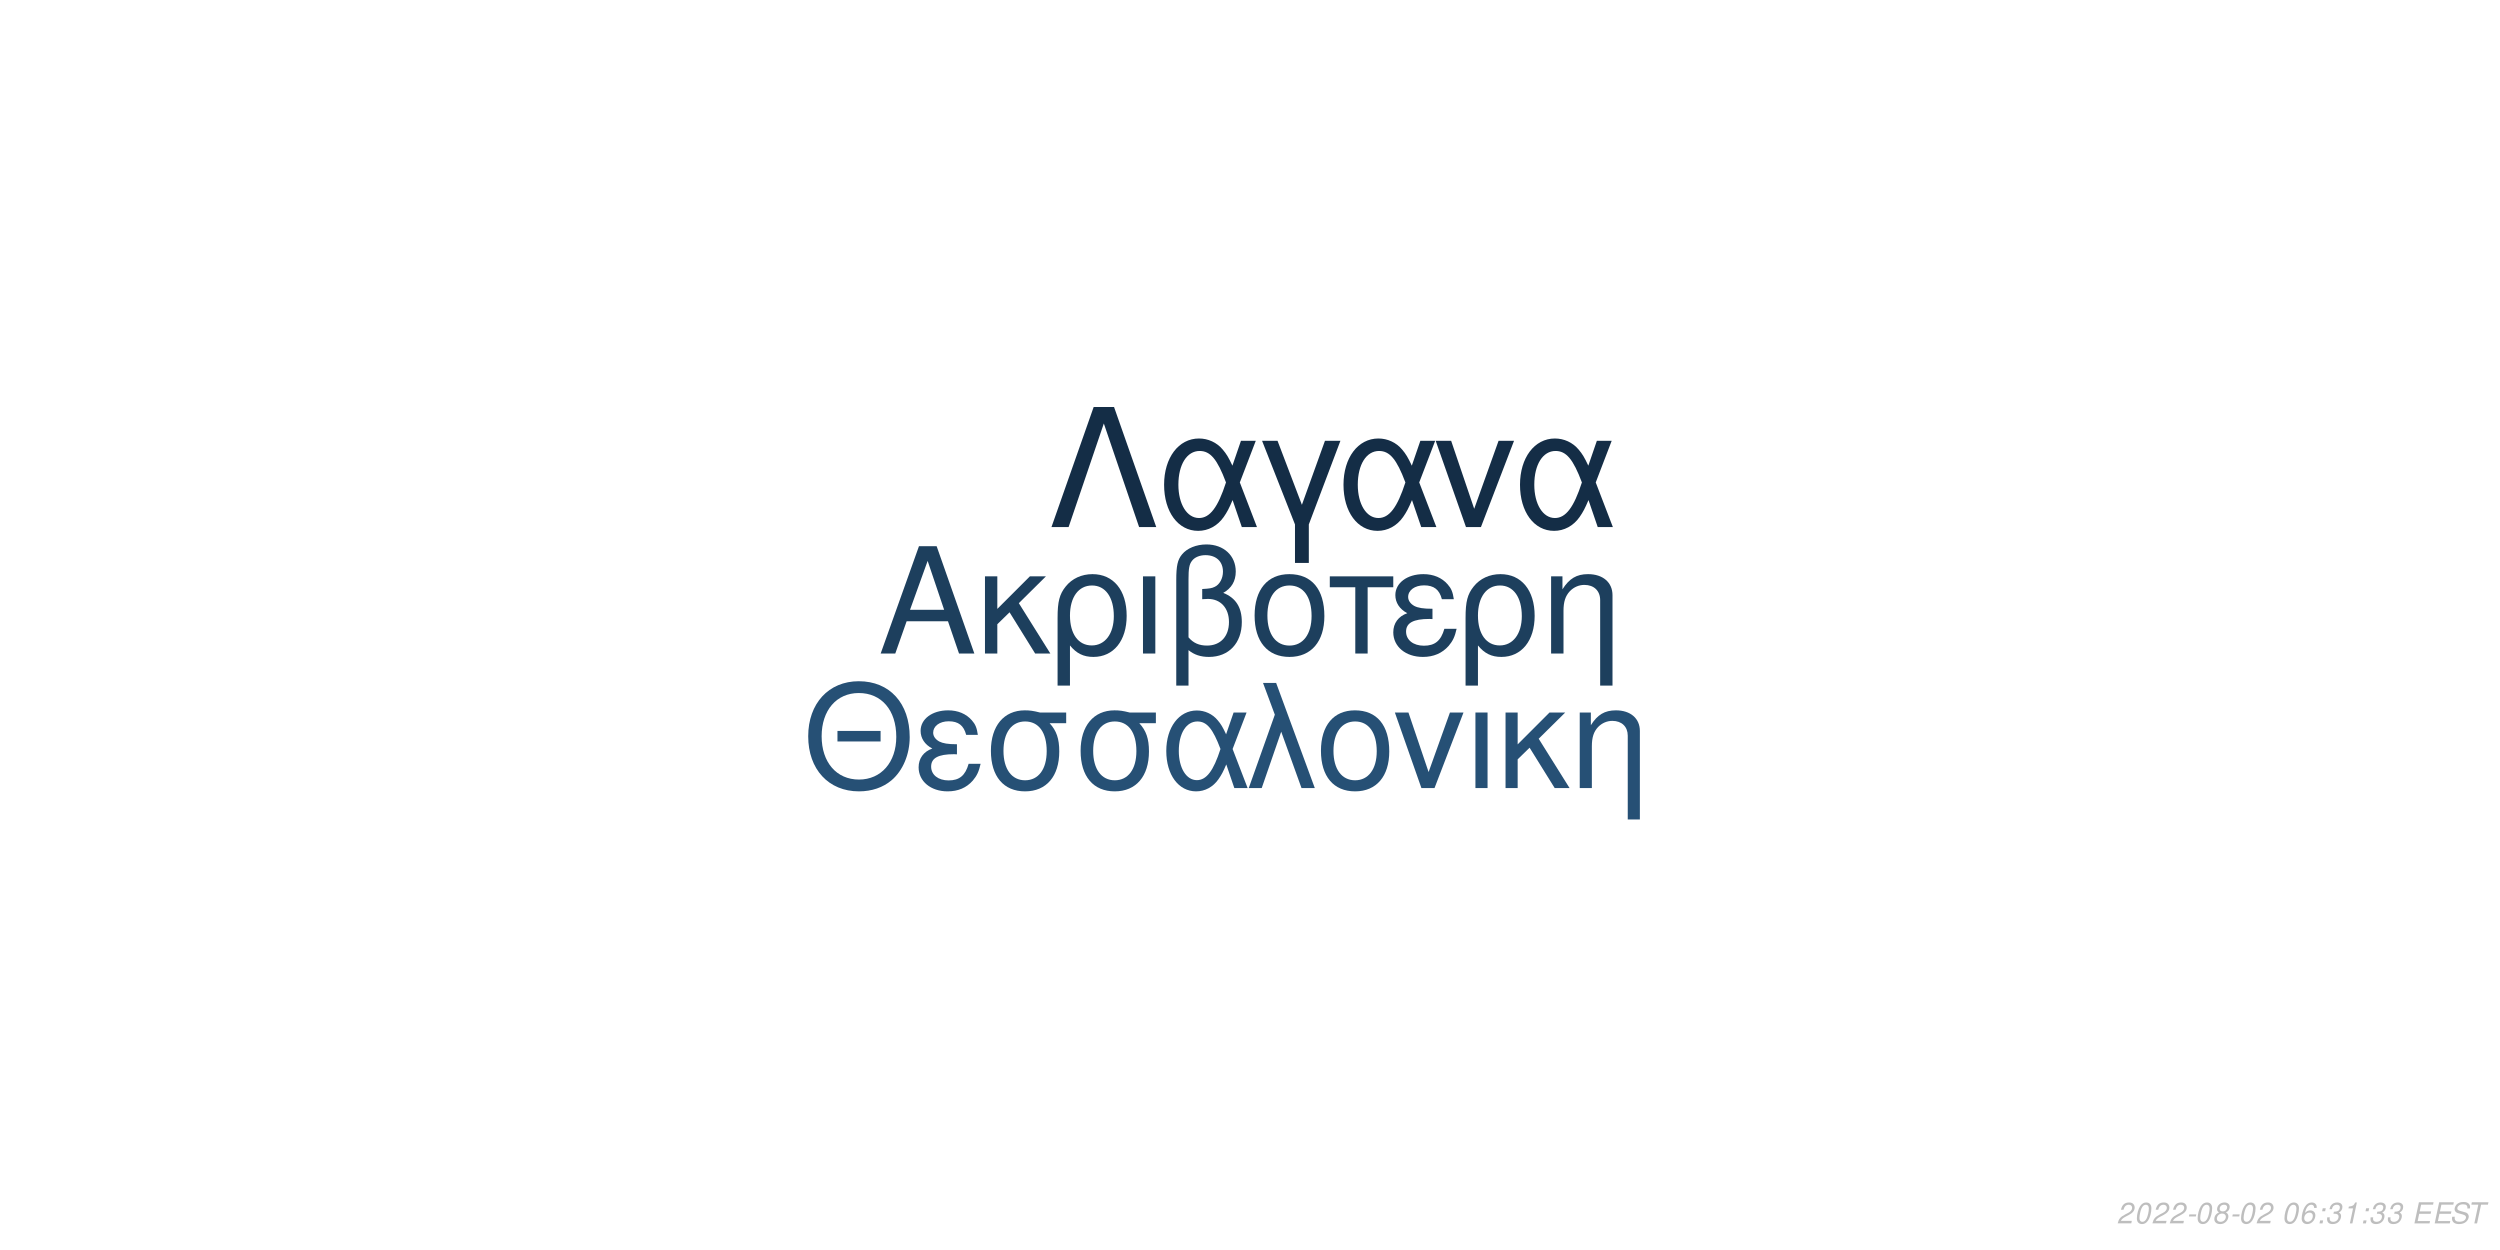
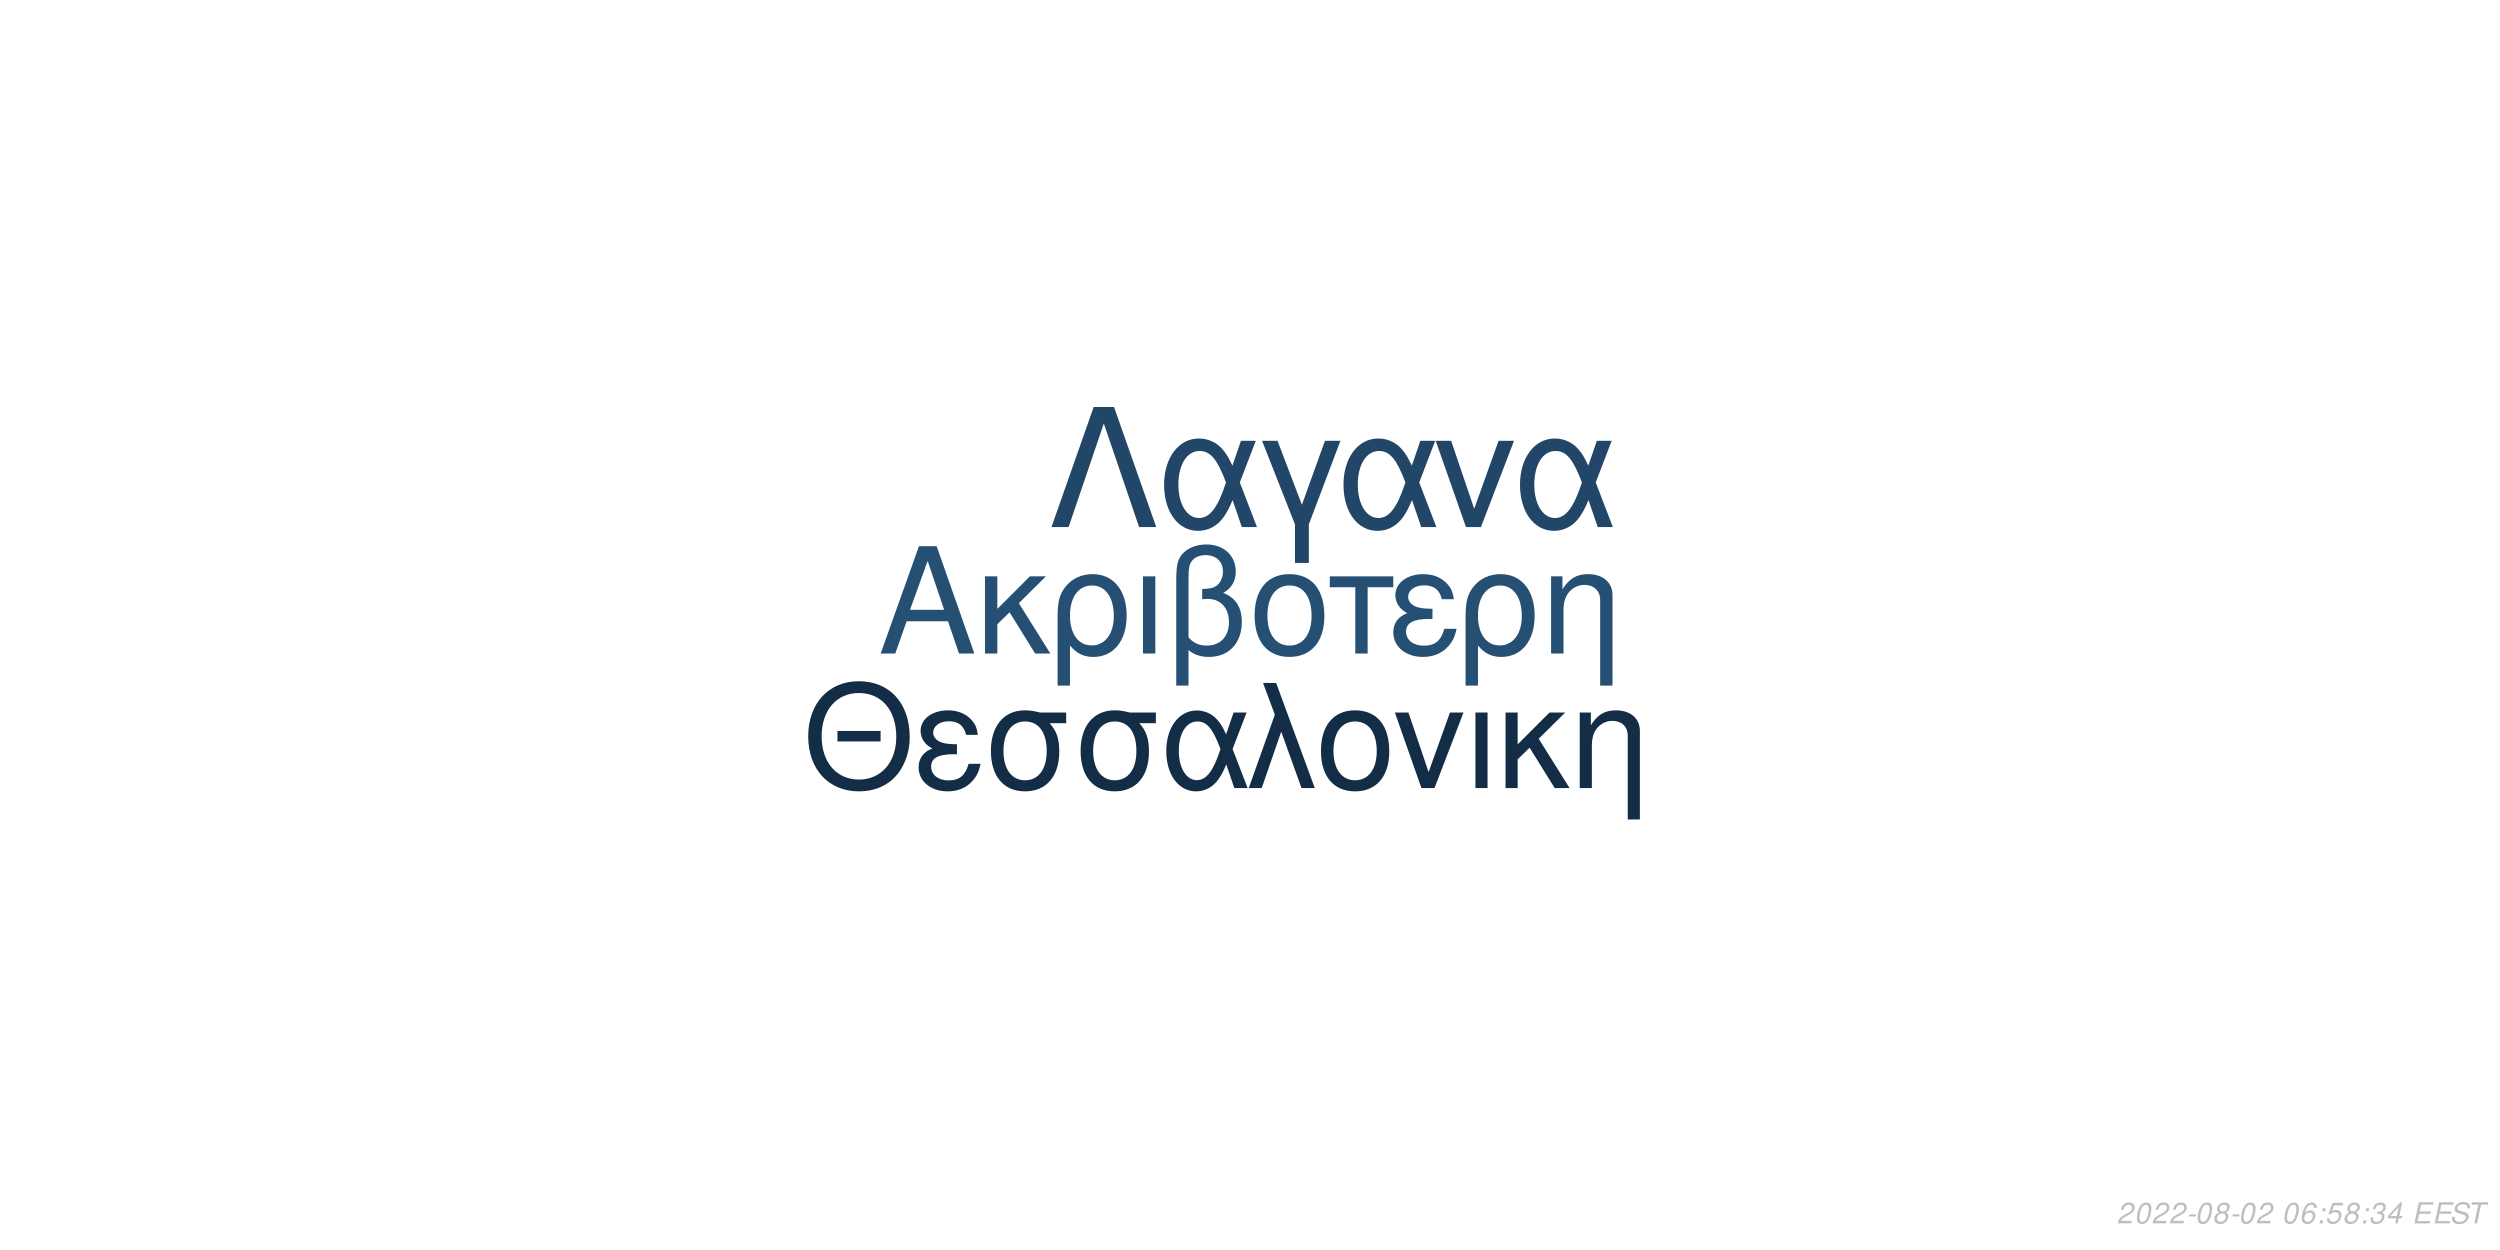
<svg xmlns="http://www.w3.org/2000/svg" xmlns:xlink="http://www.w3.org/1999/xlink" width="864pt" height="432pt" viewBox="0 0 864 432" version="1.1">
  <defs>
    <g>
      <symbol overflow="visible" id="glyph0-0">
        <path style="stroke:none;" d="" />
      </symbol>
      <symbol overflow="visible" id="glyph0-1">
        <path style="stroke:none;" d="M 24.125 -11.141 L 27.938 0 L 33.234 0 L 20.203 -37.094 L 14.094 -37.094 L 0.859 0 L 5.906 0 L 9.828 -11.141 Z M 22.797 -15.109 L 11 -15.109 L 17.094 -32.016 Z M 22.797 -15.109 " />
      </symbol>
      <symbol overflow="visible" id="glyph0-2">
        <path style="stroke:none;" d="M 7.172 -15.422 L 7.172 -26.672 L 2.906 -26.672 L 2.906 0 L 7.172 0 L 7.172 -10.125 L 11.406 -14.25 L 20.25 0 L 25.5 0 L 14.609 -17.406 L 23.969 -26.672 L 18.422 -26.672 Z M 7.172 -15.422 " />
      </symbol>
      <symbol overflow="visible" id="glyph0-3">
        <path style="stroke:none;" d="M 3 11.094 L 7.281 11.094 L 7.281 -2.797 C 9.516 -0.047 11.953 1.172 15.375 1.172 C 22.344 1.172 26.875 -4.422 26.875 -13.031 C 26.875 -21.891 22.297 -27.438 15.062 -27.438 C 11.297 -27.438 7.984 -25.906 5.797 -23.156 C 3.672 -20.516 3 -17.969 3 -12.359 Z M 14.906 -23.516 C 19.547 -23.516 22.438 -19.438 22.438 -12.922 C 22.438 -6.812 19.391 -2.797 14.812 -2.797 C 10.172 -2.797 7.281 -6.766 7.281 -13.125 C 7.281 -19.484 10.234 -23.516 14.906 -23.516 Z M 14.906 -23.516 " />
      </symbol>
      <symbol overflow="visible" id="glyph0-4">
        <path style="stroke:none;" d="M 3.516 0 L 7.781 0 L 7.781 -26.672 L 3.516 -26.672 Z M 3.516 0 " />
      </symbol>
      <symbol overflow="visible" id="glyph0-5">
        <path style="stroke:none;" d="M 4.016 11.094 L 8.25 11.094 L 8.25 -1.172 C 10.172 0.406 12.422 1.172 15.312 1.172 C 22.188 1.172 26.672 -3.609 26.672 -10.891 C 26.672 -15.984 24.578 -19.234 20.25 -20.969 C 23.109 -22.547 24.578 -25.031 24.578 -28.344 C 24.578 -33.844 20.406 -37.703 14.453 -37.703 C 10.938 -37.703 7.734 -36.391 6 -34.25 C 4.484 -32.422 4.016 -30.328 4.016 -25.391 Z M 8.25 -25.656 C 8.25 -29.359 8.5 -30.844 9.469 -32.062 C 10.375 -33.281 12.156 -34 14.094 -34 C 17.812 -34 20.156 -31.812 20.156 -28.297 C 20.156 -25.953 18.984 -23.812 17.297 -23.047 C 16.281 -22.547 15.469 -22.438 12.984 -22.297 L 12.984 -18.781 C 13.734 -18.828 14.344 -18.875 14.969 -18.875 C 19.344 -18.875 22.234 -15.719 22.234 -10.891 C 22.234 -5.906 19.281 -2.75 14.656 -2.75 C 11.953 -2.75 9.922 -3.609 8.25 -5.594 Z M 8.25 -25.656 " />
      </symbol>
      <symbol overflow="visible" id="glyph0-6">
        <path style="stroke:none;" d="M 14.094 -27.438 C 6.562 -27.438 2.094 -22.094 2.094 -13.125 C 2.094 -4.125 6.562 1.172 14.141 1.172 C 21.672 1.172 26.203 -4.172 26.203 -12.922 C 26.203 -22.188 21.828 -27.438 14.094 -27.438 Z M 14.141 -23.516 C 18.938 -23.516 21.781 -19.594 21.781 -12.984 C 21.781 -6.672 18.828 -2.75 14.141 -2.75 C 9.422 -2.75 6.516 -6.672 6.516 -13.125 C 6.516 -19.594 9.422 -23.516 14.141 -23.516 Z M 14.141 -23.516 " />
      </symbol>
      <symbol overflow="visible" id="glyph0-7">
        <path style="stroke:none;" d="M 7.891 0 L 12.156 0 L 12.156 -22.906 L 21.016 -22.906 L 21.016 -26.672 L -0.922 -26.672 L -0.922 -22.906 L 7.891 -22.906 Z M 7.891 0 " />
      </symbol>
      <symbol overflow="visible" id="glyph0-8">
        <path style="stroke:none;" d="M 14.562 -15.469 C 11.344 -15.469 9.562 -15.781 8.297 -16.438 C 6.922 -17.203 6.156 -18.328 6.156 -19.547 C 6.156 -21.891 8.453 -23.562 11.656 -23.562 C 15.062 -23.562 16.953 -22.094 17.812 -18.781 L 21.938 -18.781 C 21.578 -21.266 21.062 -22.5 19.797 -23.922 C 17.812 -26.203 14.906 -27.438 11.453 -27.438 C 5.797 -27.438 1.734 -24.375 1.734 -20.203 C 1.734 -17.609 3.156 -15.375 5.859 -13.938 C 2.797 -12.875 1.016 -10.484 1.016 -7.328 C 1.016 -2.391 5.297 1.172 11.25 1.172 C 14.969 1.172 17.906 -0.109 20.156 -2.641 C 21.578 -4.328 22.297 -5.797 22.906 -8.547 L 18.672 -8.547 C 17.5 -4.422 15.422 -2.703 11.609 -2.703 C 7.938 -2.703 5.438 -4.688 5.438 -7.578 C 5.438 -10.578 7.938 -11.953 13.484 -11.953 C 13.641 -11.953 14.094 -11.953 14.562 -11.906 Z M 14.562 -15.469 " />
      </symbol>
      <symbol overflow="visible" id="glyph0-9">
        <path style="stroke:none;" d="M 3.562 -26.672 L 3.562 0 L 7.844 0 L 7.844 -14.703 C 7.844 -17.906 8.5 -19.891 10.031 -21.531 C 11.406 -22.953 13.188 -23.719 15.062 -23.719 C 18.375 -23.719 20.516 -21.672 20.516 -18.469 L 20.516 11.094 L 24.781 11.094 L 24.781 -20.156 C 24.781 -24.578 21.469 -27.438 16.328 -27.438 C 12.359 -27.438 9.828 -25.906 7.484 -22.188 L 7.484 -26.672 Z M 3.562 -26.672 " />
      </symbol>
      <symbol overflow="visible" id="glyph1-0">
        <path style="stroke:none;" d="" />
      </symbol>
      <symbol overflow="visible" id="glyph1-1">
        <path style="stroke:none;" d="M 26.859 -19.734 L 11.953 -19.734 L 11.953 -16.094 L 26.859 -16.094 Z M 19.328 -36.922 C 8.922 -36.922 1.844 -29.25 1.844 -17.891 C 1.844 -6.484 8.875 1.141 19.391 1.141 C 23.812 1.141 27.703 -0.203 30.641 -2.688 C 34.578 -6.031 36.922 -11.656 36.922 -17.594 C 36.922 -29.297 30 -36.922 19.328 -36.922 Z M 19.328 -32.844 C 27.203 -32.844 32.281 -26.906 32.281 -17.688 C 32.281 -8.922 27.062 -2.938 19.391 -2.938 C 11.609 -2.938 6.484 -8.922 6.484 -17.891 C 6.484 -26.859 11.609 -32.844 19.328 -32.844 Z M 19.328 -32.844 " />
      </symbol>
      <symbol overflow="visible" id="glyph1-2">
        <path style="stroke:none;" d="M 14.25 -15.141 C 11.109 -15.141 9.375 -15.453 8.125 -16.094 C 6.781 -16.844 6.031 -17.938 6.031 -19.141 C 6.031 -21.422 8.266 -23.078 11.406 -23.078 C 14.75 -23.078 16.594 -21.625 17.438 -18.391 L 21.469 -18.391 C 21.125 -20.828 20.625 -22.031 19.391 -23.422 C 17.438 -25.656 14.594 -26.859 11.219 -26.859 C 5.688 -26.859 1.688 -23.875 1.688 -19.781 C 1.688 -17.234 3.094 -15.047 5.734 -13.656 C 2.734 -12.609 1 -10.266 1 -7.172 C 1 -2.344 5.188 1.141 11.016 1.141 C 14.656 1.141 17.547 -0.094 19.734 -2.594 C 21.125 -4.234 21.828 -5.688 22.422 -8.375 L 18.281 -8.375 C 17.141 -4.328 15.094 -2.641 11.359 -2.641 C 7.766 -2.641 5.328 -4.578 5.328 -7.422 C 5.328 -10.359 7.766 -11.703 13.203 -11.703 C 13.359 -11.703 13.797 -11.703 14.25 -11.656 Z M 14.25 -15.141 " />
      </symbol>
      <symbol overflow="visible" id="glyph1-3">
        <path style="stroke:none;" d="M 29 -26.109 L 19.938 -26.109 C 17.594 -26.703 16.438 -26.859 14.703 -26.859 C 7.469 -26.859 2.984 -21.469 2.984 -12.859 C 2.984 -4.031 7.375 1.141 14.797 1.141 C 22.172 1.141 26.609 -4.078 26.609 -12.656 C 26.609 -17.047 25.656 -19.828 23.266 -22.422 L 29 -22.422 Z M 14.797 -23.016 C 19.531 -23.016 22.266 -19.234 22.266 -12.75 C 22.266 -6.531 19.438 -2.688 14.797 -2.688 C 10.172 -2.688 7.328 -6.531 7.328 -12.859 C 7.328 -19.188 10.172 -23.016 14.797 -23.016 Z M 14.797 -23.016 " />
      </symbol>
      <symbol overflow="visible" id="glyph1-4">
        <path style="stroke:none;" d="M 29.344 -26.109 L 24.859 -26.109 L 22.266 -18.578 C 21.125 -21.031 20.484 -22.125 19.328 -23.469 C 17.547 -25.609 14.906 -26.812 12.156 -26.812 C 5.984 -26.812 1.594 -20.984 1.594 -12.812 C 1.594 -4.578 5.828 1.141 11.906 1.141 C 14.953 1.141 17.734 -0.344 19.625 -3.047 C 20.672 -4.531 21.281 -5.688 22.328 -8.172 L 25.109 0 L 29.703 0 L 24.516 -13.5 Z M 20.328 -13.5 C 17.891 -5.922 15.453 -2.734 12.156 -2.734 C 8.516 -2.734 5.922 -6.922 5.922 -12.812 C 5.922 -18.938 8.516 -23.016 12.359 -23.016 C 15.594 -23.016 17.688 -20.531 20.328 -13.5 Z M 20.328 -13.5 " />
      </symbol>
      <symbol overflow="visible" id="glyph1-5">
        <path style="stroke:none;" d="M 1.094 0 L 5.578 0 L 12.312 -19.484 L 19.328 0 L 23.922 0 L 10.562 -36.328 L 6.031 -36.328 L 10.109 -25.359 Z M 1.094 0 " />
      </symbol>
      <symbol overflow="visible" id="glyph1-6">
        <path style="stroke:none;" d="M 13.797 -26.859 C 6.422 -26.859 2.047 -21.625 2.047 -12.859 C 2.047 -4.031 6.422 1.141 13.859 1.141 C 21.234 1.141 25.656 -4.078 25.656 -12.656 C 25.656 -21.719 21.375 -26.859 13.797 -26.859 Z M 13.859 -23.016 C 18.531 -23.016 21.328 -19.188 21.328 -12.703 C 21.328 -6.531 18.438 -2.688 13.859 -2.688 C 9.219 -2.688 6.375 -6.531 6.375 -12.859 C 6.375 -19.188 9.219 -23.016 13.859 -23.016 Z M 13.859 -23.016 " />
      </symbol>
      <symbol overflow="visible" id="glyph1-7">
        <path style="stroke:none;" d="M 14.297 0 L 24.312 -26.109 L 19.625 -26.109 L 12.25 -5.531 L 5.281 -26.109 L 0.594 -26.109 L 9.766 0 Z M 14.297 0 " />
      </symbol>
      <symbol overflow="visible" id="glyph1-8">
        <path style="stroke:none;" d="M 3.438 0 L 7.625 0 L 7.625 -26.109 L 3.438 -26.109 Z M 3.438 0 " />
      </symbol>
      <symbol overflow="visible" id="glyph1-9">
        <path style="stroke:none;" d="M 7.031 -15.094 L 7.031 -26.109 L 2.844 -26.109 L 2.844 0 L 7.031 0 L 7.031 -9.922 L 11.156 -13.953 L 19.828 0 L 24.969 0 L 14.297 -17.047 L 23.469 -26.109 L 18.031 -26.109 Z M 7.031 -15.094 " />
      </symbol>
      <symbol overflow="visible" id="glyph1-10">
        <path style="stroke:none;" d="M 3.484 -26.109 L 3.484 0 L 7.672 0 L 7.672 -14.406 C 7.672 -17.547 8.328 -19.484 9.812 -21.078 C 11.156 -22.469 12.906 -23.219 14.75 -23.219 C 17.984 -23.219 20.078 -21.234 20.078 -18.094 L 20.078 10.859 L 24.266 10.859 L 24.266 -19.734 C 24.266 -24.062 21.031 -26.859 16 -26.859 C 12.109 -26.859 9.609 -25.359 7.328 -21.719 L 7.328 -26.109 Z M 3.484 -26.109 " />
      </symbol>
      <symbol overflow="visible" id="glyph2-0">
        <path style="stroke:none;" d="" />
      </symbol>
      <symbol overflow="visible" id="glyph2-1">
        <path style="stroke:none;" d="M 22.531 -41.484 L 15.484 -41.484 L 0.906 0 L 6.828 0 L 19 -35.797 L 31.188 0 L 37.109 0 Z M 22.531 -41.484 " />
      </symbol>
      <symbol overflow="visible" id="glyph2-2">
        <path style="stroke:none;" d="M 33.516 -29.812 L 28.391 -29.812 L 25.438 -21.219 C 24.125 -24.016 23.391 -25.266 22.078 -26.797 C 20.031 -29.25 17.016 -30.609 13.891 -30.609 C 6.828 -30.609 1.828 -23.953 1.828 -14.625 C 1.828 -5.234 6.656 1.312 13.594 1.312 C 17.078 1.312 20.266 -0.391 22.422 -3.469 C 23.609 -5.172 24.297 -6.484 25.5 -9.328 L 28.688 0 L 33.922 0 L 28 -15.422 Z M 23.219 -15.422 C 20.422 -6.766 17.641 -3.125 13.891 -3.125 C 9.734 -3.125 6.766 -7.906 6.766 -14.625 C 6.766 -21.625 9.734 -26.297 14.109 -26.297 C 17.812 -26.297 20.203 -23.453 23.219 -15.422 Z M 23.219 -15.422 " />
      </symbol>
      <symbol overflow="visible" id="glyph2-3">
        <path style="stroke:none;" d="M 12.062 12.406 L 16.844 12.406 L 16.844 -0.906 L 27.766 -29.812 L 22.422 -29.812 L 14.453 -7.688 L 6.031 -29.812 L 0.688 -29.812 L 12.062 -0.906 Z M 12.062 12.406 " />
      </symbol>
      <symbol overflow="visible" id="glyph2-4">
        <path style="stroke:none;" d="M 16.328 0 L 27.766 -29.812 L 22.422 -29.812 L 14 -6.312 L 6.031 -29.812 L 0.688 -29.812 L 11.156 0 Z M 16.328 0 " />
      </symbol>
      <symbol overflow="visible" id="glyph3-0">
        <path style="stroke:none;" d="" />
      </symbol>
      <symbol overflow="visible" id="glyph3-1">
        <path style="stroke:none;" d="M 5.234 -0.875 L 1.469 -0.875 C 1.641 -1.375 2.203 -1.891 3.109 -2.344 L 4.234 -2.938 C 5.562 -3.625 6.219 -4.469 6.219 -5.484 C 6.219 -5.938 6.062 -6.359 5.797 -6.656 C 5.469 -7.047 4.984 -7.234 4.312 -7.234 C 2.766 -7.234 1.891 -6.453 1.484 -4.734 L 2.375 -4.734 C 2.484 -5.188 2.609 -5.484 2.797 -5.75 C 3.094 -6.203 3.609 -6.453 4.188 -6.453 C 4.891 -6.453 5.344 -6.031 5.344 -5.375 C 5.344 -4.703 4.859 -4.094 4.016 -3.656 L 2.984 -3.125 C 1.234 -2.188 0.797 -1.656 0.344 -0.016 L 5.047 -0.016 Z M 5.234 -0.875 " />
      </symbol>
      <symbol overflow="visible" id="glyph3-2">
        <path style="stroke:none;" d="M 4.203 -7.234 C 3.375 -7.234 2.688 -6.812 2.125 -5.984 C 1.484 -5.047 0.984 -3.188 0.984 -1.734 C 0.984 -1.109 1.172 -0.562 1.484 -0.266 C 1.797 0.047 2.281 0.234 2.766 0.234 C 3.625 0.234 4.281 -0.156 4.859 -1.016 C 5.516 -1.953 6 -3.797 6 -5.266 C 6 -6.5 5.328 -7.234 4.203 -7.234 Z M 4.094 -6.453 C 4.734 -6.453 5.125 -5.984 5.125 -5.156 C 5.125 -4.203 4.781 -2.625 4.406 -1.812 C 3.984 -0.938 3.516 -0.547 2.875 -0.547 C 2.25 -0.547 1.875 -1.031 1.875 -1.828 C 1.875 -2.797 2.203 -4.344 2.594 -5.203 C 2.984 -6.047 3.453 -6.453 4.094 -6.453 Z M 4.094 -6.453 " />
      </symbol>
      <symbol overflow="visible" id="glyph3-3">
        <path style="stroke:none;" d="M 3.516 -3.125 L 1.125 -3.125 L 0.969 -2.406 L 3.359 -2.406 Z M 3.516 -3.125 " />
      </symbol>
      <symbol overflow="visible" id="glyph3-4">
        <path style="stroke:none;" d="M 4.766 -3.797 C 5.078 -3.969 5.234 -4.078 5.438 -4.234 C 5.812 -4.594 6.062 -5.172 6.062 -5.734 C 6.062 -6.625 5.344 -7.234 4.266 -7.234 C 2.812 -7.234 1.703 -6.219 1.703 -4.875 C 1.703 -4.406 1.875 -4.125 2.359 -3.812 C 1.297 -3.312 0.75 -2.516 0.75 -1.469 C 0.75 -0.438 1.547 0.234 2.812 0.234 C 3.656 0.234 4.359 -0.094 4.938 -0.734 C 5.359 -1.234 5.609 -1.859 5.609 -2.438 C 5.609 -3.047 5.312 -3.516 4.766 -3.797 Z M 4.109 -6.453 C 4.797 -6.453 5.188 -6.125 5.188 -5.578 C 5.188 -5.266 5.062 -4.922 4.859 -4.672 C 4.562 -4.312 4.188 -4.156 3.656 -4.156 C 2.984 -4.156 2.594 -4.453 2.594 -4.984 C 2.594 -5.859 3.203 -6.453 4.109 -6.453 Z M 3.453 -3.406 C 4.234 -3.406 4.734 -2.984 4.734 -2.312 C 4.734 -1.312 3.922 -0.547 2.875 -0.547 C 2.125 -0.547 1.625 -0.969 1.625 -1.625 C 1.625 -2.609 2.438 -3.406 3.453 -3.406 Z M 3.453 -3.406 " />
      </symbol>
      <symbol overflow="visible" id="glyph3-5">
        <path style="stroke:none;" d="" />
      </symbol>
      <symbol overflow="visible" id="glyph3-6">
        <path style="stroke:none;" d="M 6.125 -5.344 L 6.141 -5.625 C 6.141 -6.609 5.453 -7.234 4.391 -7.234 C 3.438 -7.234 2.641 -6.719 2.016 -5.703 C 1.422 -4.781 0.938 -2.953 0.938 -1.688 C 0.938 -0.516 1.688 0.234 2.859 0.234 C 3.703 0.234 4.438 -0.156 5 -0.875 C 5.406 -1.422 5.672 -2.156 5.672 -2.766 C 5.672 -3.812 4.969 -4.5 3.906 -4.5 C 3.234 -4.5 2.672 -4.234 2.094 -3.625 C 2.406 -5.375 3.234 -6.453 4.25 -6.453 C 4.703 -6.453 5.062 -6.234 5.172 -5.844 C 5.203 -5.719 5.234 -5.578 5.25 -5.344 Z M 3.656 -3.734 C 4.344 -3.734 4.797 -3.281 4.797 -2.625 C 4.797 -1.469 3.984 -0.547 2.984 -0.547 C 2.297 -0.547 1.812 -1.047 1.812 -1.766 C 1.812 -2.859 2.625 -3.734 3.656 -3.734 Z M 3.656 -3.734 " />
      </symbol>
      <symbol overflow="visible" id="glyph3-7">
        <path style="stroke:none;" d="M 2.359 -1.031 L 1.312 -1.031 L 1.094 0 L 2.141 0 Z M 3.266 -5.234 L 2.219 -5.234 L 2 -4.203 L 3.047 -4.203 Z M 3.266 -5.234 " />
      </symbol>
      <symbol overflow="visible" id="glyph3-8">
+         <path style="stroke:none;" d="M 6.297 -7.094 L 2.594 -7.094 L 1.234 -3.234 L 2.047 -3.234 C 2.656 -3.766 2.938 -3.906 3.531 -3.906 C 4.328 -3.906 4.797 -3.453 4.797 -2.688 C 4.797 -1.438 3.969 -0.547 2.828 -0.547 C 2.031 -0.547 1.609 -0.938 1.578 -1.734 L 0.703 -1.734 L 0.703 -1.516 C 0.703 -0.938 0.844 -0.547 1.188 -0.266 C 1.562 0.062 2.078 0.234 2.703 0.234 C 3.656 0.234 4.391 -0.156 4.984 -0.922 C 5.422 -1.5 5.672 -2.234 5.672 -2.953 C 5.672 -4 4.938 -4.672 3.812 -4.672 C 3.328 -4.672 2.906 -4.547 2.406 -4.234 L 3.109 -6.219 L 6.109 -6.219 Z M 6.297 -7.094 " />
+       </symbol>
+       <symbol overflow="visible" id="glyph3-9">
        <path style="stroke:none;" d="M 2.922 -3.312 C 3.125 -3.344 3.234 -3.344 3.375 -3.344 C 4.203 -3.344 4.688 -3 4.688 -2.406 C 4.688 -1.312 3.906 -0.547 2.781 -0.547 C 2.047 -0.547 1.594 -0.938 1.594 -1.562 C 1.594 -1.719 1.609 -1.844 1.656 -2.094 L 0.766 -2.094 C 0.734 -1.797 0.719 -1.641 0.719 -1.469 C 0.719 -0.375 1.406 0.234 2.641 0.234 C 3.547 0.234 4.297 -0.078 4.812 -0.656 C 5.266 -1.156 5.562 -1.875 5.562 -2.547 C 5.562 -3.125 5.344 -3.453 4.797 -3.734 C 5.641 -4.234 6.016 -4.844 6.016 -5.734 C 6.016 -6.656 5.312 -7.234 4.203 -7.234 C 3.375 -7.234 2.672 -6.938 2.188 -6.375 C 1.891 -6.031 1.703 -5.641 1.516 -4.906 L 2.391 -4.906 C 2.5 -5.359 2.594 -5.594 2.734 -5.812 C 3.047 -6.234 3.516 -6.453 4.078 -6.453 C 4.734 -6.453 5.141 -6.125 5.141 -5.578 C 5.141 -5.188 5.016 -4.797 4.797 -4.547 C 4.516 -4.234 4 -4.062 3.266 -4.062 L 3.078 -4.062 Z M 2.922 -3.312 " />
      </symbol>
-       <symbol overflow="visible" id="glyph3-9">
-         <path style="stroke:none;" d="M 3.703 -5.188 L 2.594 0 L 3.469 0 L 5.016 -7.234 L 4.438 -7.234 C 3.906 -6.156 3.688 -6.016 2.234 -5.812 L 2.109 -5.188 Z M 3.703 -5.188 " />
+       <symbol overflow="visible" id="glyph3-10">
+         <path style="stroke:none;" d="M 3.625 -1.75 L 3.266 0 L 4.141 0 L 4.516 -1.75 L 5.562 -1.75 L 5.734 -2.531 L 4.688 -2.531 L 5.688 -7.234 L 5.016 -7.234 L 0.844 -2.672 L 0.641 -1.75 Z M 3.797 -2.531 L 1.594 -2.531 L 4.469 -5.703 Z M 3.797 -2.531 " />
      </symbol>
-       <symbol overflow="visible" id="glyph3-10">
+       <symbol overflow="visible" id="glyph3-11">
        <path style="stroke:none;" d="M 2.547 -3.312 L 6.5 -3.312 L 6.688 -4.141 L 2.719 -4.141 L 3.219 -6.469 L 7.344 -6.469 L 7.516 -7.297 L 2.453 -7.297 L 0.906 0 L 6.125 0 L 6.297 -0.812 L 2.016 -0.812 Z M 2.547 -3.312 " />
      </symbol>
-       <symbol overflow="visible" id="glyph3-11">
+       <symbol overflow="visible" id="glyph3-12">
        <path style="stroke:none;" d="M 7.062 -5.156 C 7.125 -5.438 7.141 -5.562 7.141 -5.703 C 7.141 -6.156 6.938 -6.594 6.594 -6.891 C 6.188 -7.25 5.656 -7.406 4.875 -7.406 C 3.844 -7.406 3.047 -7.125 2.5 -6.562 C 2.094 -6.141 1.781 -5.438 1.781 -4.922 C 1.781 -4.297 2.219 -3.766 2.891 -3.562 L 4.594 -3.094 C 5.406 -2.859 5.734 -2.578 5.734 -2.094 C 5.734 -1.781 5.547 -1.406 5.266 -1.141 C 4.844 -0.766 4.266 -0.578 3.453 -0.578 C 2.328 -0.578 1.812 -0.984 1.812 -1.906 C 1.812 -2.047 1.812 -2.125 1.844 -2.312 L 0.984 -2.312 C 0.906 -2.062 0.891 -1.906 0.891 -1.688 C 0.891 -0.484 1.797 0.234 3.297 0.234 C 4.359 0.234 5.234 -0.062 5.812 -0.609 C 6.344 -1.078 6.688 -1.797 6.688 -2.375 C 6.688 -2.641 6.609 -2.906 6.453 -3.156 C 6.234 -3.5 5.938 -3.703 5.469 -3.828 L 3.75 -4.312 C 2.984 -4.547 2.734 -4.734 2.734 -5.188 C 2.734 -5.547 2.875 -5.844 3.188 -6.109 C 3.547 -6.438 4.031 -6.594 4.703 -6.594 C 5.266 -6.594 5.688 -6.484 5.906 -6.297 C 6.094 -6.125 6.219 -5.797 6.219 -5.516 C 6.219 -5.422 6.203 -5.344 6.188 -5.156 Z M 7.062 -5.156 " />
      </symbol>
-       <symbol overflow="visible" id="glyph3-12">
+       <symbol overflow="visible" id="glyph3-13">
        <path style="stroke:none;" d="M 4.938 -6.469 L 7.312 -6.469 L 7.484 -7.297 L 1.75 -7.297 L 1.578 -6.469 L 3.984 -6.469 L 2.609 0 L 3.547 0 Z M 4.938 -6.469 " />
      </symbol>
    </g>
  </defs>
  <g id="surface1">
    <rect x="0" y="0" width="864" height="432" style="fill:rgb(100%,100%,100%);fill-opacity:1;stroke:none;" />
-     <g style="fill:rgb(11.373%,24.706%,36.471%);fill-opacity:1;">
+     <g style="fill:rgb(14.51%,30.98%,45.098%);fill-opacity:1;">
      <use xlink:href="#glyph0-1" x="303.5" y="225.861" />
      <use xlink:href="#glyph0-2" x="337.5" y="225.861" />
      <use xlink:href="#glyph0-3" x="362.5" y="225.861" />
      <use xlink:href="#glyph0-4" x="391.5" y="225.861" />
      <use xlink:href="#glyph0-5" x="402.5" y="225.861" />
      <use xlink:href="#glyph0-6" x="431.5" y="225.861" />
      <use xlink:href="#glyph0-7" x="460.5" y="225.861" />
      <use xlink:href="#glyph0-8" x="480.5" y="225.861" />
      <use xlink:href="#glyph0-3" x="503.5" y="225.861" />
      <use xlink:href="#glyph0-9" x="532.5" y="225.861" />
    </g>
-     <g style="fill:rgb(14.902%,31.373%,45.882%);fill-opacity:1;">
+     <g style="fill:rgb(7.843%,17.647%,27.451%);fill-opacity:1;">
      <use xlink:href="#glyph1-1" x="277.473" y="272.354" />
      <use xlink:href="#glyph1-2" x="316.473" y="272.354" />
      <use xlink:href="#glyph1-3" x="339.473" y="272.354" />
      <use xlink:href="#glyph1-3" x="370.473" y="272.354" />
      <use xlink:href="#glyph1-4" x="401.473" y="272.354" />
      <use xlink:href="#glyph1-5" x="430.473" y="272.354" />
      <use xlink:href="#glyph1-6" x="454.473" y="272.354" />
      <use xlink:href="#glyph1-7" x="481.473" y="272.354" />
      <use xlink:href="#glyph1-8" x="506.473" y="272.354" />
      <use xlink:href="#glyph1-9" x="517.473" y="272.354" />
      <use xlink:href="#glyph1-10" x="542.473" y="272.354" />
    </g>
-     <g style="fill:rgb(7.843%,17.647%,27.451%);fill-opacity:1;">
+     <g style="fill:rgb(12.941%,27.451%,40.392%);fill-opacity:1;">
      <use xlink:href="#glyph2-1" x="362.484" y="182.152" />
      <use xlink:href="#glyph2-2" x="400.484" y="182.152" />
      <use xlink:href="#glyph2-3" x="435.484" y="182.152" />
      <use xlink:href="#glyph2-2" x="462.484" y="182.152" />
      <use xlink:href="#glyph2-4" x="495.484" y="182.152" />
      <use xlink:href="#glyph2-2" x="523.484" y="182.152" />
    </g>
    <g style="fill:rgb(74.51%,74.51%,74.51%);fill-opacity:1;">
      <use xlink:href="#glyph3-1" x="731.52" y="422.81" />
      <use xlink:href="#glyph3-2" x="737.52" y="422.81" />
      <use xlink:href="#glyph3-1" x="743.52" y="422.81" />
      <use xlink:href="#glyph3-1" x="749.52" y="422.81" />
      <use xlink:href="#glyph3-3" x="755.52" y="422.81" />
      <use xlink:href="#glyph3-2" x="758.52" y="422.81" />
      <use xlink:href="#glyph3-4" x="764.52" y="422.81" />
      <use xlink:href="#glyph3-3" x="770.52" y="422.81" />
      <use xlink:href="#glyph3-2" x="773.52" y="422.81" />
      <use xlink:href="#glyph3-1" x="779.52" y="422.81" />
      <use xlink:href="#glyph3-5" x="785.52" y="422.81" />
      <use xlink:href="#glyph3-2" x="788.52" y="422.81" />
      <use xlink:href="#glyph3-6" x="794.52" y="422.81" />
      <use xlink:href="#glyph3-7" x="800.52" y="422.81" />
      <use xlink:href="#glyph3-8" x="803.52" y="422.81" />
-       <use xlink:href="#glyph3-9" x="809.52" y="422.81" />
+       <use xlink:href="#glyph3-4" x="809.52" y="422.81" />
      <use xlink:href="#glyph3-7" x="815.52" y="422.81" />
-       <use xlink:href="#glyph3-8" x="818.52" y="422.81" />
-       <use xlink:href="#glyph3-8" x="824.52" y="422.81" />
+       <use xlink:href="#glyph3-9" x="818.52" y="422.81" />
+       <use xlink:href="#glyph3-10" x="824.52" y="422.81" />
      <use xlink:href="#glyph3-5" x="830.52" y="422.81" />
-       <use xlink:href="#glyph3-10" x="833.52" y="422.81" />
-       <use xlink:href="#glyph3-10" x="840.52" y="422.81" />
-       <use xlink:href="#glyph3-11" x="846.52" y="422.81" />
-       <use xlink:href="#glyph3-12" x="852.52" y="422.81" />
+       <use xlink:href="#glyph3-11" x="833.52" y="422.81" />
+       <use xlink:href="#glyph3-11" x="840.52" y="422.81" />
+       <use xlink:href="#glyph3-12" x="846.52" y="422.81" />
+       <use xlink:href="#glyph3-13" x="852.52" y="422.81" />
    </g>
  </g>
</svg>
